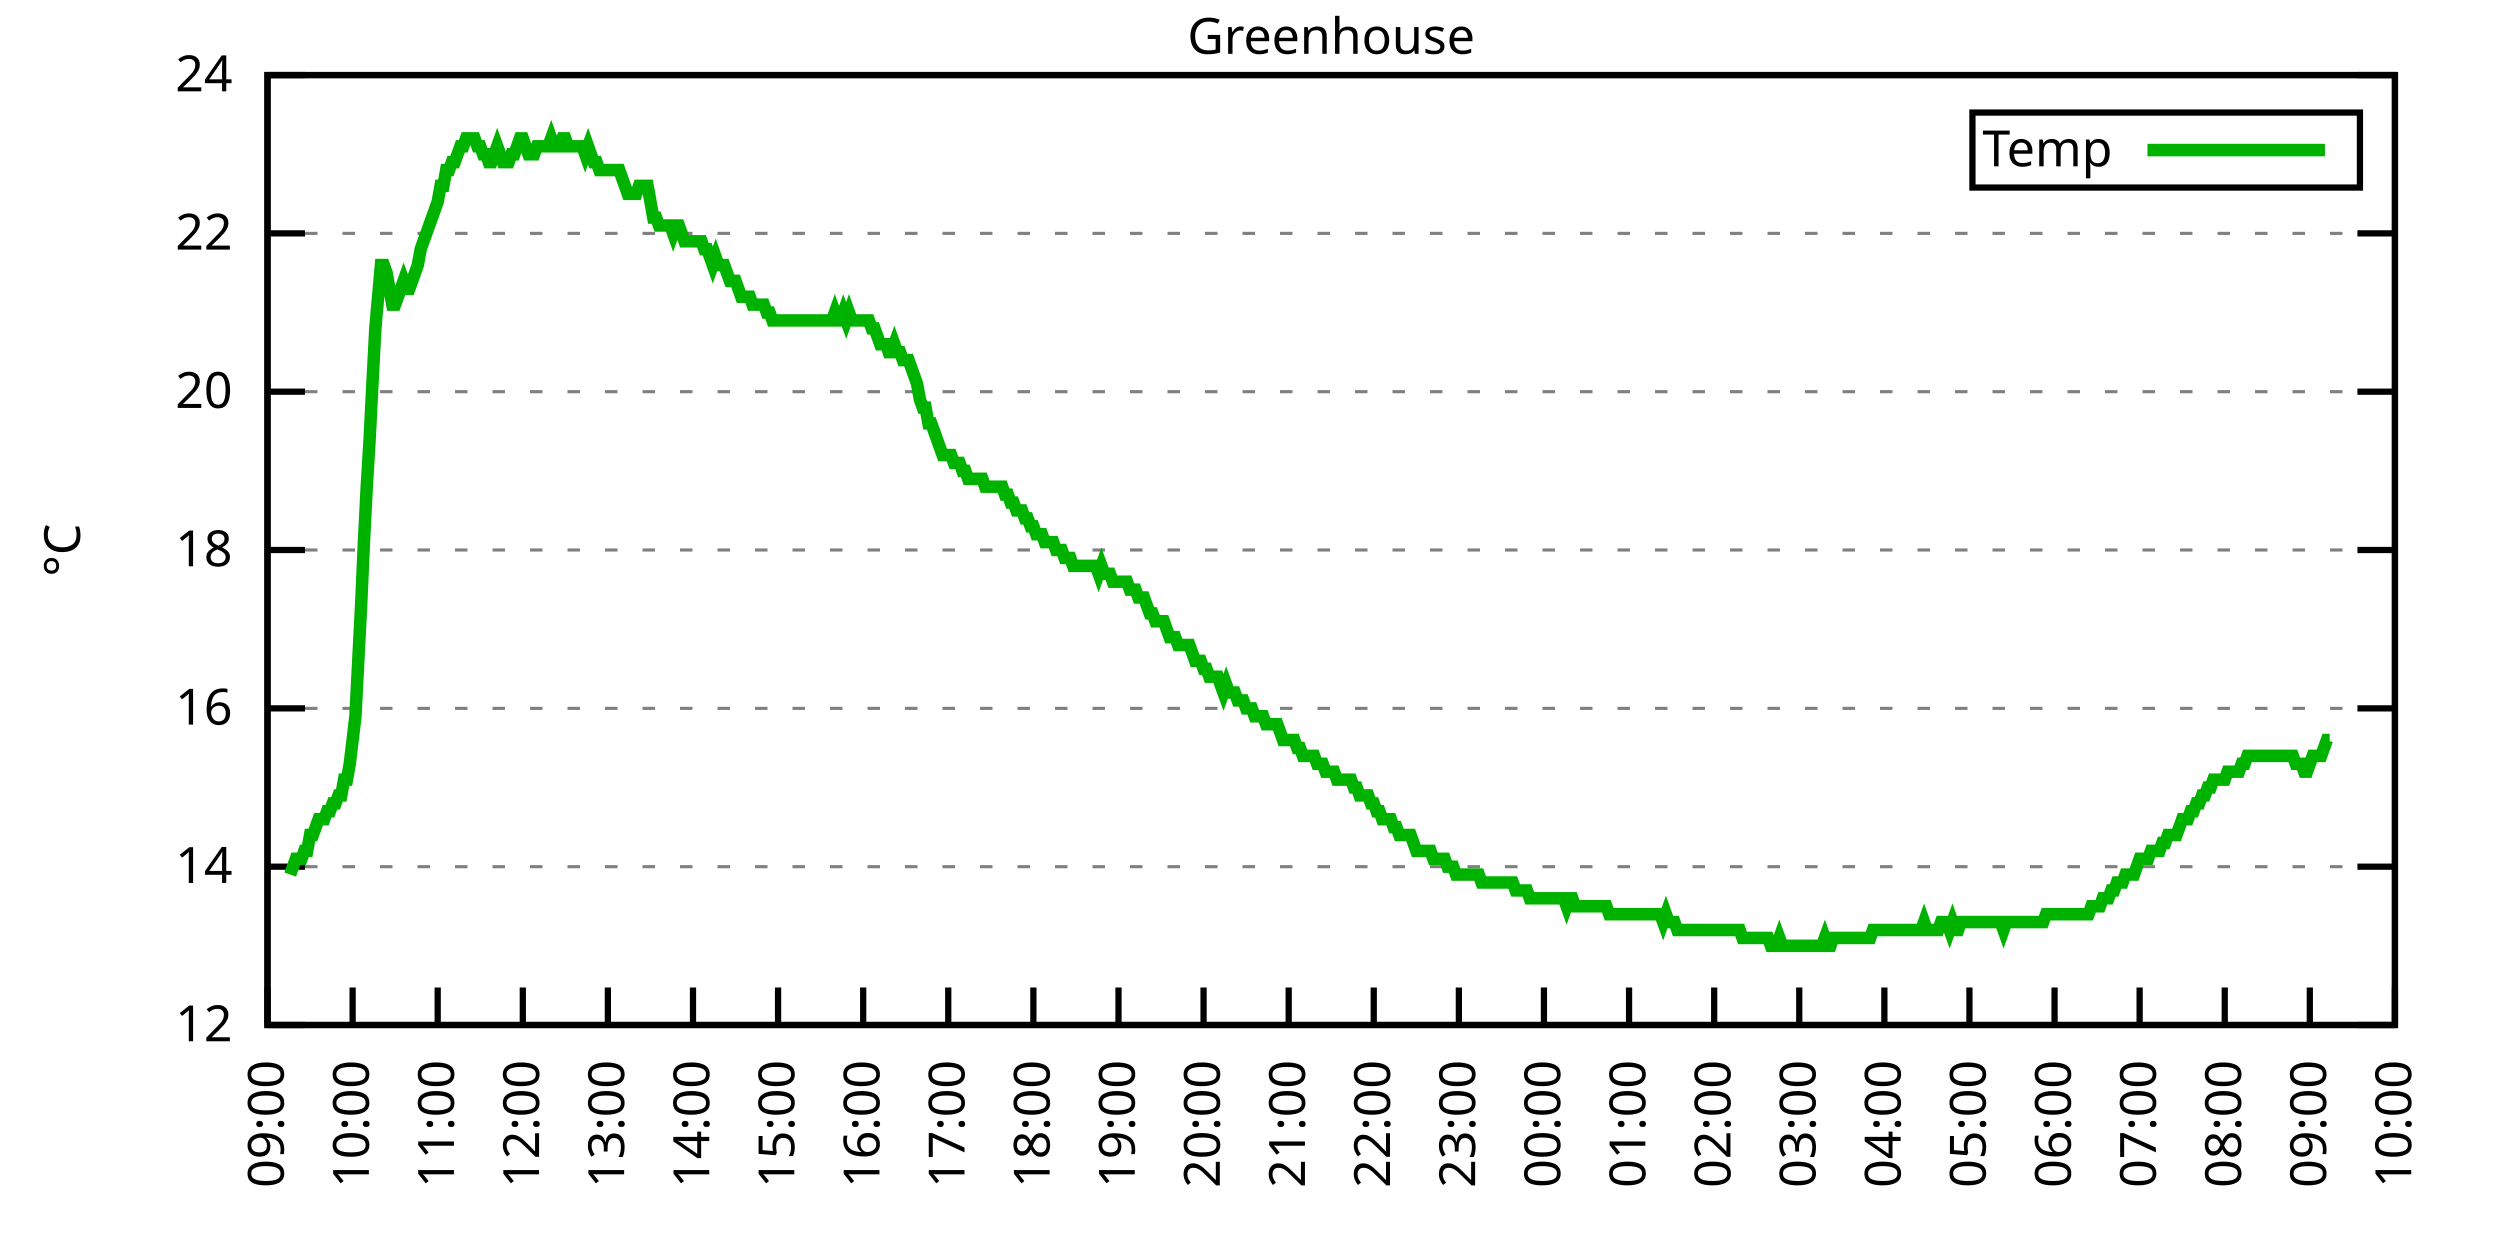
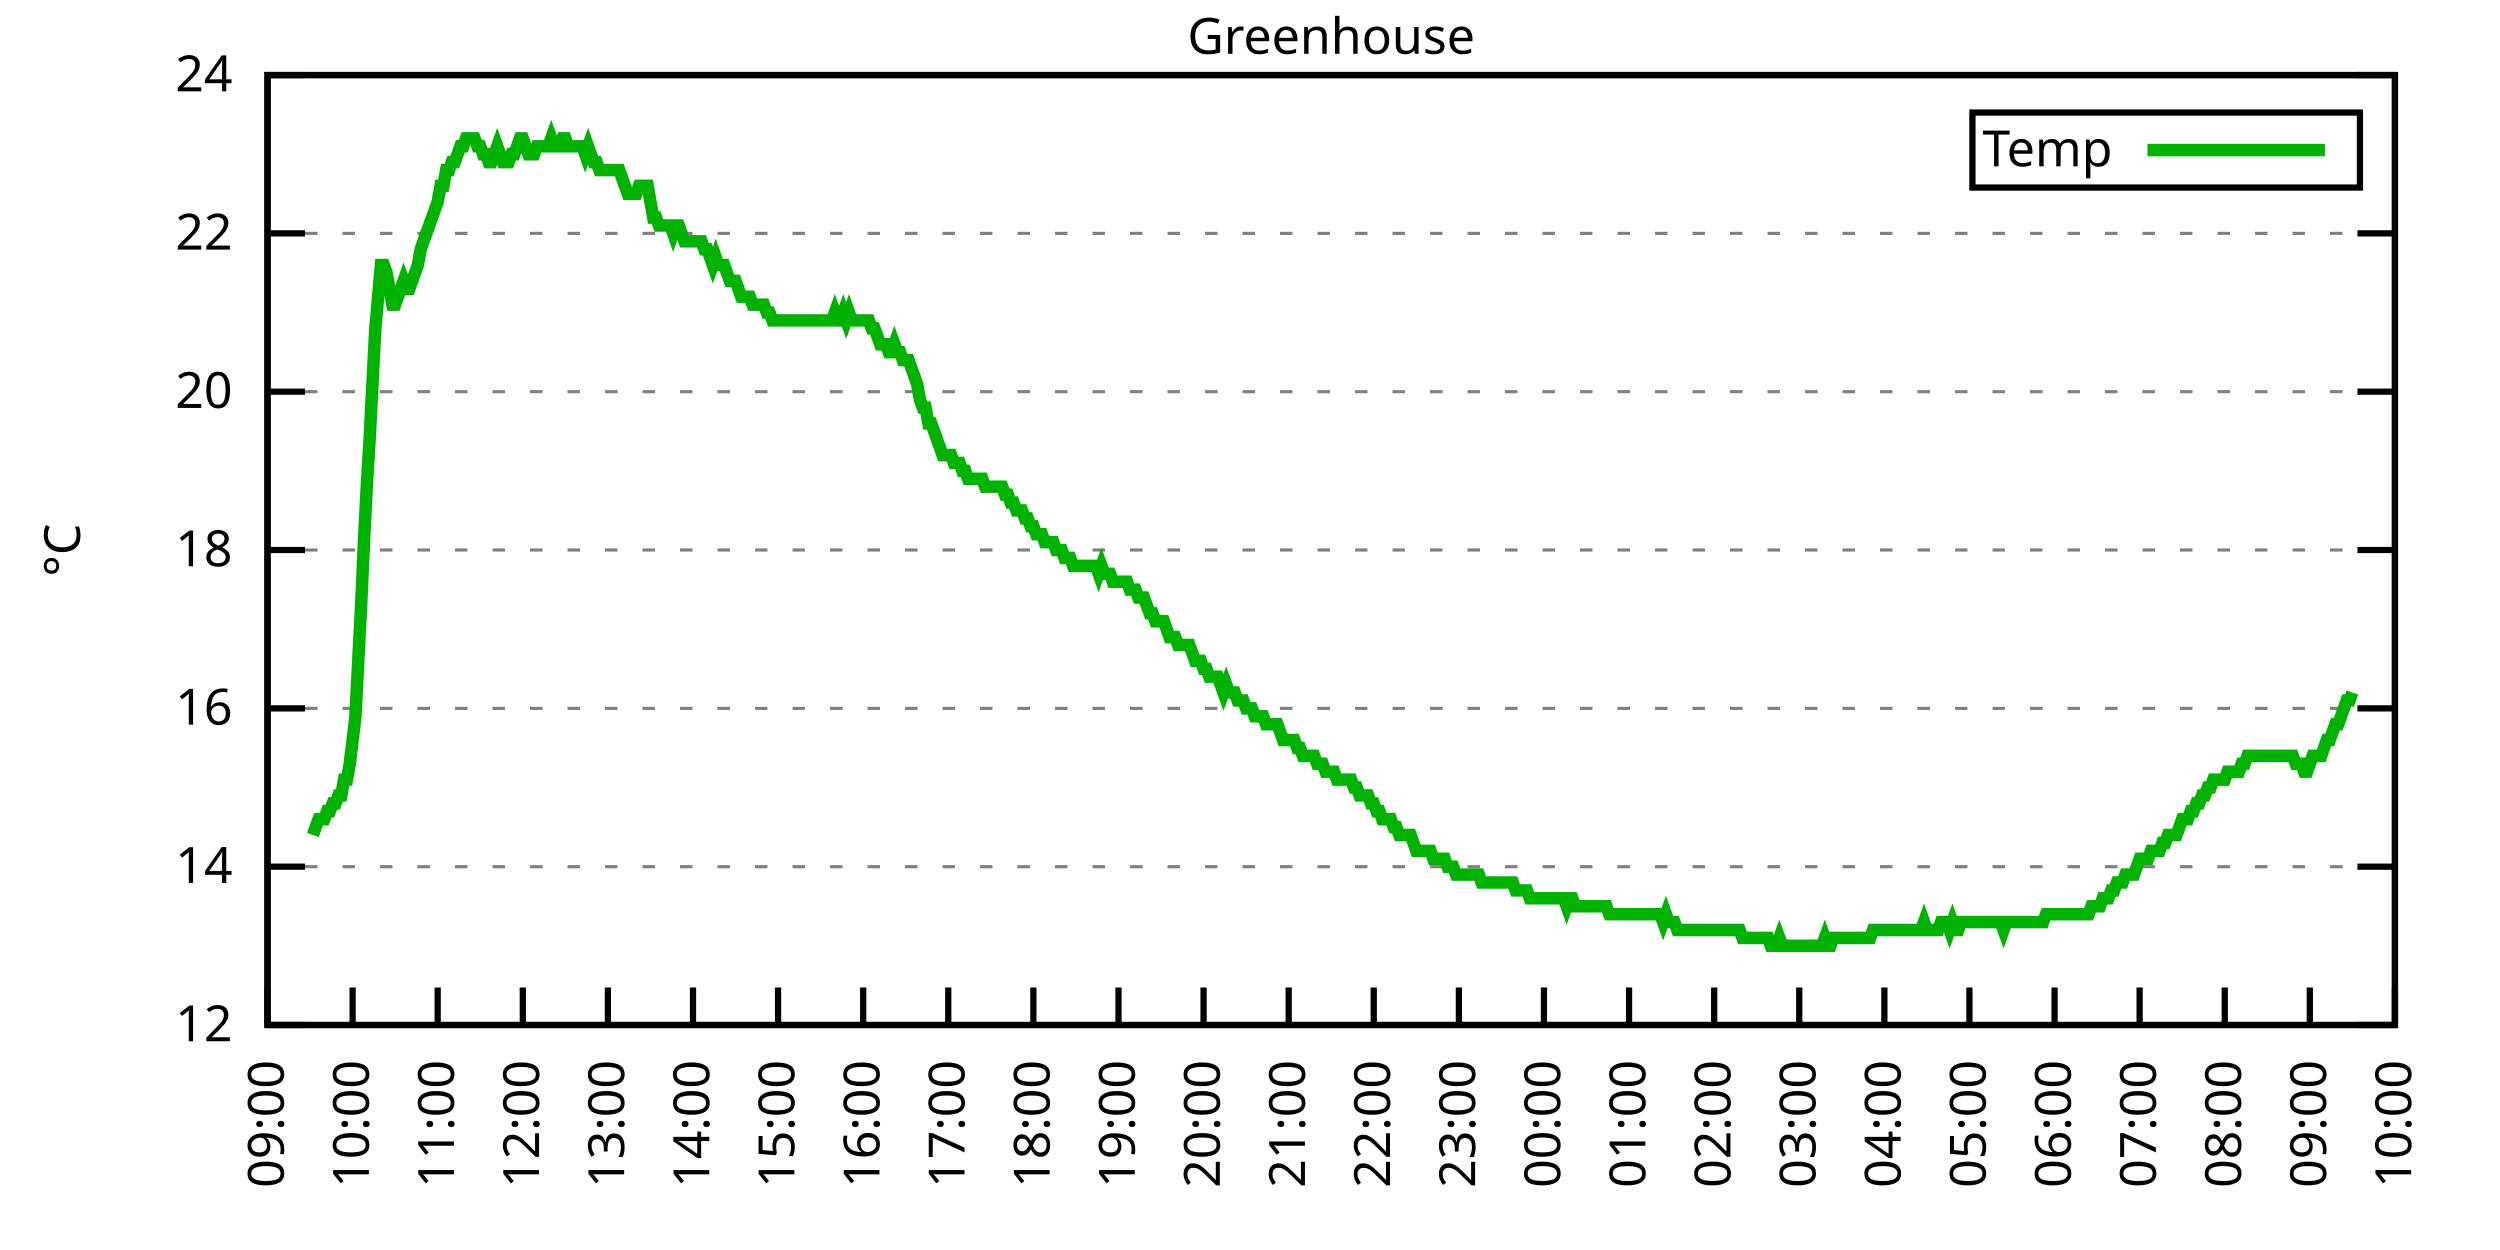
<svg xmlns="http://www.w3.org/2000/svg" xmlns:xlink="http://www.w3.org/1999/xlink" width="400" height="200" viewBox="0 0 400 200">
  <g id="gnuplot_canvas">
    <rect x="0" y="0" width="400" height="200" fill="none" />
    <defs>
      <circle id="gpDot" r="0.5" stroke-width="0.5" stroke="currentColor" />
      <path id="gpPt0" stroke-width="0.333" stroke="currentColor" d="M-1,0 h2 M0,-1 v2" />
      <path id="gpPt1" stroke-width="0.333" stroke="currentColor" d="M-1,-1 L1,1 M1,-1 L-1,1" />
      <path id="gpPt2" stroke-width="0.333" stroke="currentColor" d="M-1,0 L1,0 M0,-1 L0,1 M-1,-1 L1,1 M-1,1 L1,-1" />
      <rect id="gpPt3" stroke-width="0.333" stroke="currentColor" x="-1" y="-1" width="2" height="2" />
      <rect id="gpPt4" stroke-width="0.333" stroke="currentColor" fill="currentColor" x="-1" y="-1" width="2" height="2" />
      <circle id="gpPt5" stroke-width="0.333" stroke="currentColor" cx="0" cy="0" r="1" />
      <use xlink:href="#gpPt5" id="gpPt6" fill="currentColor" stroke="none" />
      <path id="gpPt7" stroke-width="0.333" stroke="currentColor" d="M0,-1.33 L-1.33,0.67 L1.33,0.67 z" />
      <use xlink:href="#gpPt7" id="gpPt8" fill="currentColor" stroke="none" />
      <use xlink:href="#gpPt7" id="gpPt9" stroke="currentColor" transform="rotate(180)" />
      <use xlink:href="#gpPt9" id="gpPt10" fill="currentColor" stroke="none" />
      <use xlink:href="#gpPt3" id="gpPt11" stroke="currentColor" transform="rotate(45)" />
      <use xlink:href="#gpPt11" id="gpPt12" fill="currentColor" stroke="none" />
      <path id="gpPt13" stroke-width="0.333" stroke="currentColor" d="M0,1.330 L1.265,0.411 L0.782,-1.067 L-0.782,-1.076 L-1.265,0.411 z" />
      <use xlink:href="#gpPt13" id="gpPt14" fill="currentColor" stroke="none" />
      <filter id="textbox" filterUnits="objectBoundingBox" x="0" y="0" height="1" width="1">
        <feFlood flood-color="white" flood-opacity="1" result="bgnd" />
        <feComposite in="SourceGraphic" in2="bgnd" operator="atop" />
      </filter>
      <filter id="greybox" filterUnits="objectBoundingBox" x="0" y="0" height="1" width="1">
        <feFlood flood-color="lightgrey" flood-opacity="1" result="grey" />
        <feComposite in="SourceGraphic" in2="grey" operator="atop" />
      </filter>
    </defs>
    <g fill="none" color="white" stroke="currentColor" stroke-width="1.00" stroke-linecap="butt" stroke-linejoin="miter">
</g>
    <g fill="none" color="black" stroke="currentColor" stroke-width="1.00" stroke-linecap="butt" stroke-linejoin="miter">
      <g stroke="none" shape-rendering="crispEdges">
        <polygon fill="rgb(255, 255, 255)" points="42.80,164.00 383.18,164.00 383.18,12.02 42.80,12.02 " />
      </g>
    </g>
    <g fill="none" color="black" stroke="currentColor" stroke-width="1.00" stroke-linecap="butt" stroke-linejoin="miter">
</g>
    <g fill="none" color="black" stroke="black" stroke-width="0.50" stroke-linecap="butt" stroke-linejoin="miter">
</g>
    <g fill="none" color="gray" stroke="currentColor" stroke-width="0.50" stroke-linecap="butt" stroke-linejoin="miter">
      <path stroke="gray" stroke-dasharray="2,4" class="gridline" d="M42.80,164.00 L383.19,164.00  " />
    </g>
    <g fill="none" color="gray" stroke="gray" stroke-width="1.00" stroke-linecap="butt" stroke-linejoin="miter">
</g>
    <g fill="none" color="black" stroke="currentColor" stroke-width="1.00" stroke-linecap="butt" stroke-linejoin="miter">
      <path stroke="black" d="M42.80,164.00 L48.80,164.00 M383.19,164.00 L377.19,164.00  " />
      <g transform="translate(37.20,166.60)" stroke="none" fill="black" font-family="Sans" font-size="8.00" text-anchor="end">
        <text>
          <tspan font-family="Sans"> 12</tspan>
        </text>
      </g>
    </g>
    <g fill="none" color="black" stroke="currentColor" stroke-width="1.00" stroke-linecap="butt" stroke-linejoin="miter">
</g>
    <g fill="none" color="black" stroke="black" stroke-width="0.50" stroke-linecap="butt" stroke-linejoin="miter">
</g>
    <g fill="none" color="gray" stroke="currentColor" stroke-width="0.50" stroke-linecap="butt" stroke-linejoin="miter">
      <path stroke="gray" stroke-dasharray="2,4" class="gridline" d="M42.80,138.67 L383.19,138.67  " />
    </g>
    <g fill="none" color="gray" stroke="gray" stroke-width="1.00" stroke-linecap="butt" stroke-linejoin="miter">
</g>
    <g fill="none" color="black" stroke="currentColor" stroke-width="1.00" stroke-linecap="butt" stroke-linejoin="miter">
      <path stroke="black" d="M42.80,138.67 L48.80,138.67 M383.19,138.67 L377.19,138.67  " />
      <g transform="translate(37.20,141.27)" stroke="none" fill="black" font-family="Sans" font-size="8.00" text-anchor="end">
        <text>
          <tspan font-family="Sans"> 14</tspan>
        </text>
      </g>
    </g>
    <g fill="none" color="black" stroke="currentColor" stroke-width="1.00" stroke-linecap="butt" stroke-linejoin="miter">
</g>
    <g fill="none" color="black" stroke="black" stroke-width="0.50" stroke-linecap="butt" stroke-linejoin="miter">
</g>
    <g fill="none" color="gray" stroke="currentColor" stroke-width="0.50" stroke-linecap="butt" stroke-linejoin="miter">
      <path stroke="gray" stroke-dasharray="2,4" class="gridline" d="M42.80,113.34 L383.19,113.34  " />
    </g>
    <g fill="none" color="gray" stroke="gray" stroke-width="1.00" stroke-linecap="butt" stroke-linejoin="miter">
</g>
    <g fill="none" color="black" stroke="currentColor" stroke-width="1.00" stroke-linecap="butt" stroke-linejoin="miter">
      <path stroke="black" d="M42.80,113.34 L48.80,113.34 M383.19,113.34 L377.19,113.34  " />
      <g transform="translate(37.20,115.94)" stroke="none" fill="black" font-family="Sans" font-size="8.00" text-anchor="end">
        <text>
          <tspan font-family="Sans"> 16</tspan>
        </text>
      </g>
    </g>
    <g fill="none" color="black" stroke="currentColor" stroke-width="1.00" stroke-linecap="butt" stroke-linejoin="miter">
</g>
    <g fill="none" color="black" stroke="black" stroke-width="0.50" stroke-linecap="butt" stroke-linejoin="miter">
</g>
    <g fill="none" color="gray" stroke="currentColor" stroke-width="0.50" stroke-linecap="butt" stroke-linejoin="miter">
      <path stroke="gray" stroke-dasharray="2,4" class="gridline" d="M42.80,88.00 L383.19,88.00  " />
    </g>
    <g fill="none" color="gray" stroke="gray" stroke-width="1.00" stroke-linecap="butt" stroke-linejoin="miter">
</g>
    <g fill="none" color="black" stroke="currentColor" stroke-width="1.00" stroke-linecap="butt" stroke-linejoin="miter">
      <path stroke="black" d="M42.80,88.00 L48.80,88.00 M383.19,88.00 L377.19,88.00  " />
      <g transform="translate(37.20,90.60)" stroke="none" fill="black" font-family="Sans" font-size="8.00" text-anchor="end">
        <text>
          <tspan font-family="Sans"> 18</tspan>
        </text>
      </g>
    </g>
    <g fill="none" color="black" stroke="currentColor" stroke-width="1.00" stroke-linecap="butt" stroke-linejoin="miter">
</g>
    <g fill="none" color="black" stroke="black" stroke-width="0.50" stroke-linecap="butt" stroke-linejoin="miter">
</g>
    <g fill="none" color="gray" stroke="currentColor" stroke-width="0.50" stroke-linecap="butt" stroke-linejoin="miter">
      <path stroke="gray" stroke-dasharray="2,4" class="gridline" d="M42.80,62.67 L383.19,62.67  " />
    </g>
    <g fill="none" color="gray" stroke="gray" stroke-width="1.00" stroke-linecap="butt" stroke-linejoin="miter">
</g>
    <g fill="none" color="black" stroke="currentColor" stroke-width="1.00" stroke-linecap="butt" stroke-linejoin="miter">
      <path stroke="black" d="M42.80,62.67 L48.80,62.67 M383.19,62.67 L377.19,62.67  " />
      <g transform="translate(37.20,65.27)" stroke="none" fill="black" font-family="Sans" font-size="8.00" text-anchor="end">
        <text>
          <tspan font-family="Sans"> 20</tspan>
        </text>
      </g>
    </g>
    <g fill="none" color="black" stroke="currentColor" stroke-width="1.00" stroke-linecap="butt" stroke-linejoin="miter">
</g>
    <g fill="none" color="black" stroke="black" stroke-width="0.50" stroke-linecap="butt" stroke-linejoin="miter">
</g>
    <g fill="none" color="gray" stroke="currentColor" stroke-width="0.50" stroke-linecap="butt" stroke-linejoin="miter">
      <path stroke="gray" stroke-dasharray="2,4" class="gridline" d="M42.80,37.34 L383.19,37.34  " />
    </g>
    <g fill="none" color="gray" stroke="gray" stroke-width="1.00" stroke-linecap="butt" stroke-linejoin="miter">
</g>
    <g fill="none" color="black" stroke="currentColor" stroke-width="1.00" stroke-linecap="butt" stroke-linejoin="miter">
      <path stroke="black" d="M42.80,37.34 L48.80,37.34 M383.19,37.34 L377.19,37.34  " />
      <g transform="translate(37.20,39.94)" stroke="none" fill="black" font-family="Sans" font-size="8.00" text-anchor="end">
        <text>
          <tspan font-family="Sans"> 22</tspan>
        </text>
      </g>
    </g>
    <g fill="none" color="black" stroke="currentColor" stroke-width="1.00" stroke-linecap="butt" stroke-linejoin="miter">
</g>
    <g fill="none" color="black" stroke="black" stroke-width="0.50" stroke-linecap="butt" stroke-linejoin="miter">
</g>
    <g fill="none" color="gray" stroke="currentColor" stroke-width="0.50" stroke-linecap="butt" stroke-linejoin="miter">
      <path stroke="gray" stroke-dasharray="2,4" class="gridline" d="M42.80,12.01 L383.19,12.01  " />
    </g>
    <g fill="none" color="gray" stroke="gray" stroke-width="1.00" stroke-linecap="butt" stroke-linejoin="miter">
</g>
    <g fill="none" color="black" stroke="currentColor" stroke-width="1.00" stroke-linecap="butt" stroke-linejoin="miter">
      <path stroke="black" d="M42.80,12.01 L48.80,12.01 M383.19,12.01 L377.19,12.01  " />
      <g transform="translate(37.20,14.61)" stroke="none" fill="black" font-family="Sans" font-size="8.00" text-anchor="end">
        <text>
          <tspan font-family="Sans"> 24</tspan>
        </text>
      </g>
    </g>
    <g fill="none" color="black" stroke="currentColor" stroke-width="1.00" stroke-linecap="butt" stroke-linejoin="miter">
      <path stroke="black" d="M42.80,164.00 L42.80,158.00  " />
      <g transform="translate(45.40,169.60) rotate(270.00)" stroke="none" fill="black" font-family="Sans" font-size="8.00" text-anchor="end">
        <text>
          <tspan font-family="Sans">09:00</tspan>
        </text>
      </g>
    </g>
    <g fill="none" color="black" stroke="currentColor" stroke-width="1.00" stroke-linecap="butt" stroke-linejoin="miter">
      <path stroke="black" d="M56.42,164.00 L56.42,158.00  " />
      <g transform="translate(59.02,169.60) rotate(270.00)" stroke="none" fill="black" font-family="Sans" font-size="8.00" text-anchor="end">
        <text>
          <tspan font-family="Sans">10:00</tspan>
        </text>
      </g>
    </g>
    <g fill="none" color="black" stroke="currentColor" stroke-width="1.00" stroke-linecap="butt" stroke-linejoin="miter">
      <path stroke="black" d="M70.03,164.00 L70.03,158.00  " />
      <g transform="translate(72.63,169.60) rotate(270.00)" stroke="none" fill="black" font-family="Sans" font-size="8.00" text-anchor="end">
        <text>
          <tspan font-family="Sans">11:00</tspan>
        </text>
      </g>
    </g>
    <g fill="none" color="black" stroke="currentColor" stroke-width="1.00" stroke-linecap="butt" stroke-linejoin="miter">
      <path stroke="black" d="M83.65,164.00 L83.65,158.00  " />
      <g transform="translate(86.25,169.60) rotate(270.00)" stroke="none" fill="black" font-family="Sans" font-size="8.00" text-anchor="end">
        <text>
          <tspan font-family="Sans">12:00</tspan>
        </text>
      </g>
    </g>
    <g fill="none" color="black" stroke="currentColor" stroke-width="1.00" stroke-linecap="butt" stroke-linejoin="miter">
      <path stroke="black" d="M97.26,164.00 L97.26,158.00  " />
      <g transform="translate(99.86,169.60) rotate(270.00)" stroke="none" fill="black" font-family="Sans" font-size="8.00" text-anchor="end">
        <text>
          <tspan font-family="Sans">13:00</tspan>
        </text>
      </g>
    </g>
    <g fill="none" color="black" stroke="currentColor" stroke-width="1.00" stroke-linecap="butt" stroke-linejoin="miter">
      <path stroke="black" d="M110.88,164.00 L110.88,158.00  " />
      <g transform="translate(113.48,169.60) rotate(270.00)" stroke="none" fill="black" font-family="Sans" font-size="8.00" text-anchor="end">
        <text>
          <tspan font-family="Sans">14:00</tspan>
        </text>
      </g>
    </g>
    <g fill="none" color="black" stroke="currentColor" stroke-width="1.00" stroke-linecap="butt" stroke-linejoin="miter">
      <path stroke="black" d="M124.49,164.00 L124.49,158.00  " />
      <g transform="translate(127.09,169.60) rotate(270.00)" stroke="none" fill="black" font-family="Sans" font-size="8.00" text-anchor="end">
        <text>
          <tspan font-family="Sans">15:00</tspan>
        </text>
      </g>
    </g>
    <g fill="none" color="black" stroke="currentColor" stroke-width="1.00" stroke-linecap="butt" stroke-linejoin="miter">
      <path stroke="black" d="M138.11,164.00 L138.11,158.00  " />
      <g transform="translate(140.71,169.60) rotate(270.00)" stroke="none" fill="black" font-family="Sans" font-size="8.00" text-anchor="end">
        <text>
          <tspan font-family="Sans">16:00</tspan>
        </text>
      </g>
    </g>
    <g fill="none" color="black" stroke="currentColor" stroke-width="1.00" stroke-linecap="butt" stroke-linejoin="miter">
      <path stroke="black" d="M151.72,164.00 L151.72,158.00  " />
      <g transform="translate(154.32,169.60) rotate(270.00)" stroke="none" fill="black" font-family="Sans" font-size="8.00" text-anchor="end">
        <text>
          <tspan font-family="Sans">17:00</tspan>
        </text>
      </g>
    </g>
    <g fill="none" color="black" stroke="currentColor" stroke-width="1.00" stroke-linecap="butt" stroke-linejoin="miter">
      <path stroke="black" d="M165.34,164.00 L165.34,158.00  " />
      <g transform="translate(167.94,169.60) rotate(270.00)" stroke="none" fill="black" font-family="Sans" font-size="8.00" text-anchor="end">
        <text>
          <tspan font-family="Sans">18:00</tspan>
        </text>
      </g>
    </g>
    <g fill="none" color="black" stroke="currentColor" stroke-width="1.00" stroke-linecap="butt" stroke-linejoin="miter">
      <path stroke="black" d="M178.96,164.00 L178.96,158.00  " />
      <g transform="translate(181.56,169.60) rotate(270.00)" stroke="none" fill="black" font-family="Sans" font-size="8.00" text-anchor="end">
        <text>
          <tspan font-family="Sans">19:00</tspan>
        </text>
      </g>
    </g>
    <g fill="none" color="black" stroke="currentColor" stroke-width="1.00" stroke-linecap="butt" stroke-linejoin="miter">
      <path stroke="black" d="M192.57,164.00 L192.57,158.00  " />
      <g transform="translate(195.17,169.60) rotate(270.00)" stroke="none" fill="black" font-family="Sans" font-size="8.00" text-anchor="end">
        <text>
          <tspan font-family="Sans">20:00</tspan>
        </text>
      </g>
    </g>
    <g fill="none" color="black" stroke="currentColor" stroke-width="1.00" stroke-linecap="butt" stroke-linejoin="miter">
      <path stroke="black" d="M206.19,164.00 L206.19,158.00  " />
      <g transform="translate(208.79,169.60) rotate(270.00)" stroke="none" fill="black" font-family="Sans" font-size="8.00" text-anchor="end">
        <text>
          <tspan font-family="Sans">21:00</tspan>
        </text>
      </g>
    </g>
    <g fill="none" color="black" stroke="currentColor" stroke-width="1.00" stroke-linecap="butt" stroke-linejoin="miter">
      <path stroke="black" d="M219.80,164.00 L219.80,158.00  " />
      <g transform="translate(222.40,169.60) rotate(270.00)" stroke="none" fill="black" font-family="Sans" font-size="8.00" text-anchor="end">
        <text>
          <tspan font-family="Sans">22:00</tspan>
        </text>
      </g>
    </g>
    <g fill="none" color="black" stroke="currentColor" stroke-width="1.00" stroke-linecap="butt" stroke-linejoin="miter">
      <path stroke="black" d="M233.42,164.00 L233.42,158.00  " />
      <g transform="translate(236.02,169.60) rotate(270.00)" stroke="none" fill="black" font-family="Sans" font-size="8.00" text-anchor="end">
        <text>
          <tspan font-family="Sans">23:00</tspan>
        </text>
      </g>
    </g>
    <g fill="none" color="black" stroke="currentColor" stroke-width="1.00" stroke-linecap="butt" stroke-linejoin="miter">
      <path stroke="black" d="M247.03,164.00 L247.03,158.00  " />
      <g transform="translate(249.63,169.60) rotate(270.00)" stroke="none" fill="black" font-family="Sans" font-size="8.00" text-anchor="end">
        <text>
          <tspan font-family="Sans">00:00</tspan>
        </text>
      </g>
    </g>
    <g fill="none" color="black" stroke="currentColor" stroke-width="1.00" stroke-linecap="butt" stroke-linejoin="miter">
      <path stroke="black" d="M260.65,164.00 L260.65,158.00  " />
      <g transform="translate(263.25,169.60) rotate(270.00)" stroke="none" fill="black" font-family="Sans" font-size="8.00" text-anchor="end">
        <text>
          <tspan font-family="Sans">01:00</tspan>
        </text>
      </g>
    </g>
    <g fill="none" color="black" stroke="currentColor" stroke-width="1.00" stroke-linecap="butt" stroke-linejoin="miter">
      <path stroke="black" d="M274.27,164.00 L274.27,158.00  " />
      <g transform="translate(276.87,169.60) rotate(270.00)" stroke="none" fill="black" font-family="Sans" font-size="8.00" text-anchor="end">
        <text>
          <tspan font-family="Sans">02:00</tspan>
        </text>
      </g>
    </g>
    <g fill="none" color="black" stroke="currentColor" stroke-width="1.00" stroke-linecap="butt" stroke-linejoin="miter">
      <path stroke="black" d="M287.88,164.00 L287.88,158.00  " />
      <g transform="translate(290.48,169.60) rotate(270.00)" stroke="none" fill="black" font-family="Sans" font-size="8.00" text-anchor="end">
        <text>
          <tspan font-family="Sans">03:00</tspan>
        </text>
      </g>
    </g>
    <g fill="none" color="black" stroke="currentColor" stroke-width="1.00" stroke-linecap="butt" stroke-linejoin="miter">
      <path stroke="black" d="M301.50,164.00 L301.50,158.00  " />
      <g transform="translate(304.10,169.60) rotate(270.00)" stroke="none" fill="black" font-family="Sans" font-size="8.00" text-anchor="end">
        <text>
          <tspan font-family="Sans">04:00</tspan>
        </text>
      </g>
    </g>
    <g fill="none" color="black" stroke="currentColor" stroke-width="1.00" stroke-linecap="butt" stroke-linejoin="miter">
      <path stroke="black" d="M315.11,164.00 L315.11,158.00  " />
      <g transform="translate(317.71,169.60) rotate(270.00)" stroke="none" fill="black" font-family="Sans" font-size="8.00" text-anchor="end">
        <text>
          <tspan font-family="Sans">05:00</tspan>
        </text>
      </g>
    </g>
    <g fill="none" color="black" stroke="currentColor" stroke-width="1.00" stroke-linecap="butt" stroke-linejoin="miter">
      <path stroke="black" d="M328.73,164.00 L328.73,158.00  " />
      <g transform="translate(331.33,169.60) rotate(270.00)" stroke="none" fill="black" font-family="Sans" font-size="8.00" text-anchor="end">
        <text>
          <tspan font-family="Sans">06:00</tspan>
        </text>
      </g>
    </g>
    <g fill="none" color="black" stroke="currentColor" stroke-width="1.00" stroke-linecap="butt" stroke-linejoin="miter">
      <path stroke="black" d="M342.34,164.00 L342.34,158.00  " />
      <g transform="translate(344.94,169.60) rotate(270.00)" stroke="none" fill="black" font-family="Sans" font-size="8.00" text-anchor="end">
        <text>
          <tspan font-family="Sans">07:00</tspan>
        </text>
      </g>
    </g>
    <g fill="none" color="black" stroke="currentColor" stroke-width="1.00" stroke-linecap="butt" stroke-linejoin="miter">
      <path stroke="black" d="M355.96,164.00 L355.96,158.00  " />
      <g transform="translate(358.56,169.60) rotate(270.00)" stroke="none" fill="black" font-family="Sans" font-size="8.00" text-anchor="end">
        <text>
          <tspan font-family="Sans">08:00</tspan>
        </text>
      </g>
    </g>
    <g fill="none" color="black" stroke="currentColor" stroke-width="1.00" stroke-linecap="butt" stroke-linejoin="miter">
      <path stroke="black" d="M369.57,164.00 L369.57,158.00  " />
      <g transform="translate(372.17,169.60) rotate(270.00)" stroke="none" fill="black" font-family="Sans" font-size="8.00" text-anchor="end">
        <text>
          <tspan font-family="Sans">09:00</tspan>
        </text>
      </g>
    </g>
    <g fill="none" color="black" stroke="currentColor" stroke-width="1.00" stroke-linecap="butt" stroke-linejoin="miter">
      <path stroke="black" d="M383.19,164.00 L383.19,158.00  " />
      <g transform="translate(385.79,169.60) rotate(270.00)" stroke="none" fill="black" font-family="Sans" font-size="8.00" text-anchor="end">
        <text>
          <tspan font-family="Sans">10:00</tspan>
        </text>
      </g>
    </g>
    <g fill="none" color="black" stroke="currentColor" stroke-width="1.00" stroke-linecap="butt" stroke-linejoin="miter">
</g>
    <g fill="none" color="black" stroke="currentColor" stroke-width="1.00" stroke-linecap="butt" stroke-linejoin="miter">
      <path stroke="black" d="M42.80,12.01 L42.80,164.00 L383.19,164.00 L383.19,12.01 L42.80,12.01 Z  " />
    </g>
    <g fill="none" color="black" stroke="currentColor" stroke-width="1.00" stroke-linecap="butt" stroke-linejoin="miter">
</g>
    <g fill="none" color="black" stroke="currentColor" stroke-width="1.00" stroke-linecap="butt" stroke-linejoin="miter">
      <path stroke="black" d="M315.59,30.01 L315.59,18.01 L377.59,18.01 L377.59,30.01 L315.59,30.01 Z  " />
    </g>
    <g id="Greenhouse_plot_1">
      <g fill="none" color="white" stroke="black" stroke-width="2.00" stroke-linecap="butt" stroke-linejoin="miter">
</g>
      <g fill="none" color="black" stroke="currentColor" stroke-width="2.00" stroke-linecap="butt" stroke-linejoin="miter">
        <g transform="translate(337.99,26.61)" stroke="none" fill="black" font-family="Sans" font-size="8.00" text-anchor="end">
          <text>
            <tspan font-family="Sans">Temp</tspan>
          </text>
        </g>
      </g>
      <g fill="none" color="black" stroke="currentColor" stroke-width="2.00" stroke-linecap="butt" stroke-linejoin="miter">
-         <path stroke="rgb(  0, 178,   0)" d="M343.59,24.01 L371.99,24.01 M46.43,139.93 L46.88,138.67 L47.34,137.40 L47.79,137.40 L48.25,137.40 L48.70,136.14   L49.15,136.14 L49.61,133.60 L50.06,133.60 L50.52,132.34 L50.97,131.07 L51.42,131.07 L51.88,131.07 L52.33,129.80   L52.78,129.80 L53.24,128.54 L53.69,128.54 L54.15,127.27 L54.60,127.27 L55.05,124.74 L55.51,124.74 L55.96,122.20   L56.42,118.40 L56.87,114.60 L57.32,105.74 L57.78,96.87 L58.23,86.74 L58.68,77.87 L59.14,70.27 L59.59,61.41   L60.05,52.54 L60.50,47.47 L60.95,42.41 L61.41,42.41 L61.86,43.67 L62.32,46.21 L62.77,48.74 L63.22,48.74   L63.68,47.47 L64.13,46.21 L64.58,44.94 L65.04,46.21 L65.49,46.21 L65.95,44.94 L66.40,43.67 L66.85,42.41   L67.31,39.87 L67.76,38.61 L68.22,37.34 L68.67,36.08 L69.12,34.81 L69.58,33.54 L70.03,32.28 L70.49,29.74   L70.94,29.74 L71.39,27.21 L71.85,27.21 L72.30,25.94 L72.75,25.94 L73.21,24.68 L73.66,23.41 L74.12,23.41   L74.57,22.14 L75.02,22.14 L75.48,22.14 L75.93,22.14 L76.39,23.41 L76.84,23.41 L77.29,24.68 L77.75,24.68   L78.20,25.94 L78.65,25.94 L79.11,24.68 L79.56,23.41 L80.02,24.68 L80.47,25.94 L80.92,25.94 L81.38,25.94   L81.83,24.68 L82.29,24.68 L82.74,23.41 L83.19,22.14 L83.65,22.14 L84.10,23.41 L84.55,24.68 L85.01,24.68   L85.46,24.68 L85.92,23.41 L86.37,23.41 L86.82,23.41 L87.28,23.41 L87.73,23.41 L88.19,22.14 L88.64,23.41   L89.09,23.41 L89.55,23.41 L90.00,22.14 L90.45,22.14 L90.91,23.41 L91.36,23.41 L91.82,23.41 L92.27,23.41   L92.72,23.41 L93.18,23.41 L93.63,24.68 L94.09,23.41 L94.54,24.68 L94.99,25.94 L95.45,25.94 L95.90,27.21   L96.35,27.21 L96.81,27.21 L97.26,27.21 L97.72,27.21 L98.17,27.21 L98.62,27.21 L99.08,27.21 L99.53,28.48   L99.99,29.74 L100.44,31.01 L100.89,31.01 L101.35,31.01 L101.80,31.01 L102.25,29.74 L102.71,29.74 L103.16,29.74   L103.62,29.74 L104.07,32.28 L104.52,34.81 L104.98,34.81 L105.43,36.08 L105.89,36.08 L106.34,36.08 L106.79,36.08   L107.25,36.08 L107.70,37.34 L108.15,36.08 L108.61,36.08 L109.06,37.34 L109.52,38.61 L109.97,38.61 L110.42,38.61   L110.88,38.61 L111.33,38.61 L111.79,38.61 L112.24,38.61 L112.69,39.87 L113.15,39.87 L113.60,41.14 L114.05,42.41   L114.51,41.14 L114.96,42.41 L115.42,42.41 L115.87,42.41 L116.32,43.67 L116.78,44.94 L117.23,44.94 L117.69,44.94   L118.14,46.21 L118.59,47.47 L119.05,47.47 L119.50,47.47 L119.96,47.47 L120.41,48.74 L120.86,48.74 L121.32,48.74   L121.77,48.74 L122.22,48.74 L122.68,50.01 L123.13,50.01 L123.59,51.27 L124.04,51.27 L124.49,51.27 L124.95,51.27   L125.40,51.27 L125.86,51.27 L126.31,51.27 L126.76,51.27 L127.22,51.27 L127.67,51.27 L128.12,51.27 L128.58,51.27   L129.03,51.27 L129.49,51.27 L129.94,51.27 L130.39,51.27 L130.85,51.27 L131.30,51.27 L131.76,51.27 L132.21,51.27   L132.66,51.27 L133.12,51.27 L133.57,50.01 L134.02,51.27 L134.48,51.27 L134.93,50.01 L135.39,51.27 L135.84,50.01   L136.29,51.27 L136.75,51.27 L137.20,51.27 L137.66,51.27 L138.11,51.27 L138.56,51.27 L139.02,51.27 L139.47,52.54   L139.92,52.54 L140.38,53.81 L140.83,55.07 L141.29,55.07 L141.74,55.07 L142.19,56.34 L142.65,56.34 L143.10,55.07   L143.56,56.34 L144.01,56.34 L144.46,57.61 L144.92,57.61 L145.37,57.61 L145.82,58.87 L146.28,60.14 L146.73,61.41   L147.19,63.94 L147.64,65.21 L148.09,65.21 L148.55,67.74 L149.00,67.74 L149.46,69.01 L149.91,70.27 L150.36,71.54   L150.82,72.81 L151.27,72.81 L151.72,72.81 L152.18,72.81 L152.63,74.07 L153.09,74.07 L153.54,74.07 L153.99,75.34   L154.45,75.34 L154.90,76.61 L155.36,76.61 L155.81,76.61 L156.26,76.61 L156.72,76.61 L157.17,76.61 L157.62,77.87   L158.08,77.87 L158.53,77.87 L158.99,77.87 L159.44,77.87 L159.89,77.87 L160.35,77.87 L160.80,79.14 L161.26,79.14   L161.71,80.41 L162.16,80.41 L162.62,81.67 L163.07,81.67 L163.52,81.67 L163.98,82.94 L164.43,82.94 L164.89,84.21   L165.34,84.21 L165.79,85.47 L166.25,85.47 L166.70,85.47 L167.16,86.74 L167.61,86.74 L168.06,86.74 L168.52,86.74   L168.97,88.00 L169.43,88.00 L169.88,88.00 L170.33,89.27 L170.79,89.27 L171.24,89.27 L171.69,90.54 L172.15,90.54   L172.60,90.54 L173.06,90.54 L173.51,90.54 L173.96,90.54 L174.42,90.54 L174.87,90.54 L175.33,90.54 L175.78,91.80   L176.23,90.54 L176.69,91.80 L177.14,91.80 L177.59,91.80 L178.05,93.07 L178.50,93.07 L178.96,93.07 L179.41,93.07   L179.86,93.07 L180.32,93.07 L180.77,94.34 L181.23,94.34 L181.68,94.34 L182.13,95.60 L182.59,95.60 L183.04,95.60   L183.49,96.87 L183.95,98.14 L184.40,98.14 L184.86,99.40 L185.31,99.40 L185.76,99.40 L186.22,99.40 L186.67,100.67   L187.13,101.94 L187.58,101.94 L188.03,101.94 L188.49,103.20 L188.94,103.20 L189.39,103.20 L189.85,103.20 L190.30,103.20   L190.76,104.47 L191.21,105.74 L191.66,105.74 L192.12,105.74 L192.57,107.00 L193.03,107.00 L193.48,108.27 L193.93,108.27   L194.39,108.27 L194.84,108.27 L195.29,109.54 L195.75,110.80 L196.20,109.54 L196.66,110.80 L197.11,110.80 L197.56,110.80   L198.02,112.07 L198.47,112.07 L198.93,112.07 L199.38,113.34 L199.83,113.34 L200.29,113.34 L200.74,114.60 L201.19,114.60   L201.65,114.60 L202.10,114.60 L202.56,115.87 L203.01,115.87 L203.46,115.87 L203.92,115.87 L204.37,115.87 L204.83,117.14   L205.28,118.40 L205.73,118.40 L206.19,118.40 L206.64,118.40 L207.09,118.40 L207.55,119.67 L208.00,119.67 L208.46,120.94   L208.91,120.94 L209.36,120.94 L209.82,120.94 L210.27,120.94 L210.73,122.20 L211.18,122.20 L211.63,122.20 L212.09,123.47   L212.54,123.47 L213.00,123.47 L213.45,123.47 L213.90,124.74 L214.36,124.74 L214.81,124.74 L215.26,124.74 L215.72,124.74   L216.17,124.74 L216.63,126.00 L217.08,126.00 L217.53,127.27 L217.99,127.27 L218.44,127.27 L218.90,127.27 L219.35,128.54   L219.80,128.54 L220.26,129.80 L220.71,129.80 L221.16,131.07 L221.62,131.07 L222.07,131.07 L222.53,131.07 L222.98,132.34   L223.43,132.34 L223.89,133.60 L224.34,133.60 L224.80,133.60 L225.25,133.60 L225.70,133.60 L226.16,134.87 L226.61,136.14   L227.06,136.14 L227.52,136.14 L227.97,136.14 L228.43,136.14 L228.88,136.14 L229.33,137.40 L229.79,137.40 L230.24,137.40   L230.70,137.40 L231.15,137.40 L231.60,138.67 L232.06,138.67 L232.51,138.67 L232.96,139.93 L233.42,139.93 L233.87,139.93   L234.33,139.93 L234.78,139.93 L235.23,139.93 L235.69,139.93 L236.14,139.93 L236.60,139.93 L237.05,141.20 L237.50,141.20   L237.96,141.20 L238.41,141.20 L238.86,141.20 L239.32,141.20 L239.77,141.20 L240.23,141.20 L240.68,141.20 L241.13,141.20   L241.59,141.20 L242.04,141.20 L242.50,142.47 L242.95,142.47 L243.40,142.47 L243.86,142.47 L244.31,142.47 L244.76,143.73   L245.22,143.73 L245.67,143.73 L246.13,143.73 L246.58,143.73 L247.03,143.73 L247.49,143.73 L247.94,143.73 L248.40,143.73   L248.85,143.73 L249.30,143.73 L249.76,143.73 L250.21,143.73 L250.66,145.00 L251.12,143.73 L251.57,143.73 L252.03,145.00   L252.48,145.00 L252.93,145.00 L253.39,145.00 L253.84,145.00 L254.30,145.00 L254.75,145.00 L255.20,145.00 L255.66,145.00   L256.11,145.00 L256.56,145.00 L257.02,145.00 L257.47,146.27 L257.93,146.27 L258.38,146.27 L258.83,146.27 L259.29,146.27   L259.74,146.27 L260.20,146.27 L260.65,146.27 L261.10,146.27 L261.56,146.27 L262.01,146.27 L262.47,146.27 L262.92,146.27   L263.37,146.27 L263.83,146.27 L264.28,146.27 L264.73,146.27 L265.19,146.27 L265.64,146.27 L266.10,147.53 L266.55,146.27   L267.00,147.53 L267.46,147.53 L267.91,147.53 L268.37,148.80 L268.82,148.80 L269.27,148.80 L269.73,148.80 L270.18,148.80   L270.63,148.80 L271.09,148.80 L271.54,148.80 L272.00,148.80 L272.45,148.80 L272.90,148.80 L273.36,148.80 L273.81,148.80   L274.27,148.80 L274.72,148.80 L275.17,148.80 L275.63,148.80 L276.08,148.80 L276.53,148.80 L276.99,148.80 L277.44,148.80   L277.90,148.80 L278.35,148.80 L278.80,150.07 L279.26,150.07 L279.71,150.07 L280.17,150.07 L280.62,150.07 L281.07,150.07   L281.53,150.07 L281.98,150.07 L282.43,150.07 L282.89,150.07 L283.34,151.33 L283.80,151.33 L284.25,151.33 L284.70,150.07   L285.16,151.33 L285.61,151.33 L286.07,151.33 L286.52,151.33 L286.97,151.33 L287.43,151.33 L287.88,151.33 L288.33,151.33   L288.79,151.33 L289.24,151.33 L289.70,151.33 L290.15,151.33 L290.60,151.33 L291.06,151.33 L291.51,151.33 L291.97,150.07   L292.42,151.33 L292.87,151.33 L293.33,150.07 L293.78,150.07 L294.23,150.07 L294.69,150.07 L295.14,150.07 L295.60,150.07   L296.05,150.07 L296.50,150.07 L296.96,150.07 L297.41,150.07 L297.87,150.07 L298.32,150.07 L298.77,150.07 L299.23,150.07   L299.68,148.80 L300.13,148.80 L300.59,148.80 L301.04,148.80 L301.50,148.80 L301.95,148.80 L302.40,148.80 L302.86,148.80   L303.31,148.80 L303.77,148.80 L304.22,148.80 L304.67,148.80 L305.13,148.80 L305.58,148.80 L306.03,148.80 L306.49,148.80   L306.94,148.80 L307.40,148.80 L307.85,147.53 L308.30,148.80 L308.76,148.80 L309.21,148.80 L309.67,148.80 L310.12,148.80   L310.57,147.53 L311.03,147.53 L311.48,147.53 L311.94,148.80 L312.39,147.53 L312.84,148.80 L313.30,148.80 L313.75,147.53   L314.20,147.53 L314.66,147.53 L315.11,147.53 L315.57,147.53 L316.02,147.53 L316.47,147.53 L316.93,147.53 L317.38,147.53   L317.84,147.53 L318.29,147.53 L318.74,147.53 L319.20,147.53 L319.65,147.53 L320.10,147.53 L320.56,148.80 L321.01,147.53   L321.47,147.53 L321.92,147.53 L322.37,147.53 L322.83,147.53 L323.28,147.53 L323.74,147.53 L324.19,147.53 L324.64,147.53   L325.10,147.53 L325.55,147.53 L326.00,147.53 L326.46,147.53 L326.91,147.53 L327.37,146.27 L327.82,146.27 L328.27,146.27   L328.73,146.27 L329.18,146.27 L329.64,146.27 L330.09,146.27 L330.54,146.27 L331.00,146.27 L331.45,146.27 L331.90,146.27   L332.36,146.27 L332.81,146.27 L333.27,146.27 L333.72,146.27 L334.17,146.27 L334.63,145.00 L335.08,145.00 L335.54,145.00   L335.99,145.00 L336.44,143.73 L336.90,143.73 L337.35,143.73 L337.80,142.47 L338.26,142.47 L338.71,141.20 L339.17,141.20   L339.62,141.20 L340.07,139.93 L340.53,139.93 L340.98,139.93 L341.44,139.93 L341.89,138.67 L342.34,137.40 L342.80,137.40   L343.25,137.40 L343.70,137.40 L344.16,136.14 L344.61,136.14 L345.07,136.14 L345.52,136.14 L345.97,134.87 L346.43,134.87   L346.88,133.60 L347.34,133.60 L347.79,133.60 L348.24,133.60 L348.70,132.34 L349.15,131.07 L349.60,131.07 L350.06,131.07   L350.51,129.80 L350.97,129.80 L351.42,128.54 L351.87,128.54 L352.33,127.27 L352.78,127.27 L353.24,126.00 L353.69,126.00   L354.14,124.74 L354.60,124.74 L355.05,124.74 L355.50,124.74 L355.96,124.74 L356.41,123.47 L356.87,123.47 L357.32,123.47   L357.77,123.47 L358.23,123.47 L358.68,122.20 L359.14,122.20 L359.59,120.94 L360.04,120.94 L360.50,120.94 L360.95,120.94   L361.41,120.94 L361.86,120.94 L362.31,120.94 L362.77,120.94 L363.22,120.94 L363.67,120.94 L364.13,120.94 L364.58,120.94   L365.04,120.94 L365.49,120.94 L365.94,120.94 L366.40,120.94 L366.85,120.94 L367.31,122.20 L367.76,122.20 L368.21,122.20   L368.67,123.47 L369.12,123.47 L369.57,122.20 L370.03,120.94 L370.48,120.94 L370.94,120.94 L371.39,120.94 L371.84,119.67   L372.30,118.40 L372.75,118.40  " />
+         <path stroke="rgb(  0, 178,   0)" d="M343.59,24.01 L371.99,24.01 M50.06,133.60 L50.52,132.34 L50.97,131.07 L51.42,131.07 L51.88,131.07 L52.33,129.80   L52.78,129.80 L53.24,128.54 L53.69,128.54 L54.15,127.27 L54.60,127.27 L55.05,124.74 L55.51,124.74 L55.96,122.20   L56.42,118.40 L56.87,114.60 L57.32,105.74 L57.78,96.87 L58.23,86.74 L58.68,77.87 L59.14,70.27 L59.59,61.41   L60.05,52.54 L60.50,47.47 L60.95,42.41 L61.41,42.41 L61.86,43.67 L62.32,46.21 L62.77,48.74 L63.22,48.74   L63.68,47.47 L64.13,46.21 L64.58,44.94 L65.04,46.21 L65.49,46.21 L65.95,44.94 L66.40,43.67 L66.85,42.41   L67.31,39.87 L67.76,38.61 L68.22,37.34 L68.67,36.08 L69.12,34.81 L69.58,33.54 L70.03,32.28 L70.49,29.74   L70.94,29.74 L71.39,27.21 L71.85,27.21 L72.30,25.94 L72.75,25.94 L73.21,24.68 L73.66,23.41 L74.12,23.41   L74.57,22.14 L75.02,22.14 L75.48,22.14 L75.93,22.14 L76.39,23.41 L76.84,23.41 L77.29,24.68 L77.75,24.68   L78.20,25.94 L78.65,25.94 L79.11,24.68 L79.56,23.41 L80.02,24.68 L80.47,25.94 L80.92,25.94 L81.38,25.94   L81.83,24.68 L82.29,24.68 L82.74,23.41 L83.19,22.14 L83.65,22.14 L84.10,23.41 L84.55,24.68 L85.01,24.68   L85.46,24.68 L85.92,23.41 L86.37,23.41 L86.82,23.41 L87.28,23.41 L87.73,23.41 L88.19,22.14 L88.64,23.41   L89.09,23.41 L89.55,23.41 L90.00,22.14 L90.45,22.14 L90.91,23.41 L91.36,23.41 L91.82,23.41 L92.27,23.41   L92.72,23.41 L93.18,23.41 L93.63,24.68 L94.09,23.41 L94.54,24.68 L94.99,25.94 L95.45,25.94 L95.90,27.21   L96.35,27.21 L96.81,27.21 L97.26,27.21 L97.72,27.21 L98.17,27.21 L98.62,27.21 L99.08,27.21 L99.53,28.48   L99.99,29.74 L100.44,31.01 L100.89,31.01 L101.35,31.01 L101.80,31.01 L102.25,29.74 L102.71,29.74 L103.16,29.74   L103.62,29.74 L104.07,32.28 L104.52,34.81 L104.98,34.81 L105.43,36.08 L105.89,36.08 L106.34,36.08 L106.79,36.08   L107.25,36.08 L107.70,37.34 L108.15,36.08 L108.61,36.08 L109.06,37.34 L109.52,38.61 L109.97,38.61 L110.42,38.61   L110.88,38.61 L111.33,38.61 L111.79,38.61 L112.24,38.61 L112.69,39.87 L113.15,39.87 L113.60,41.14 L114.05,42.41   L114.51,41.14 L114.96,42.41 L115.42,42.41 L115.87,42.41 L116.32,43.67 L116.78,44.94 L117.23,44.94 L117.69,44.94   L118.14,46.21 L118.59,47.47 L119.05,47.47 L119.50,47.47 L119.96,47.47 L120.41,48.74 L120.86,48.74 L121.32,48.74   L121.77,48.74 L122.22,48.74 L122.68,50.01 L123.13,50.01 L123.59,51.27 L124.04,51.27 L124.49,51.27 L124.95,51.27   L125.40,51.27 L125.86,51.27 L126.31,51.27 L126.76,51.27 L127.22,51.27 L127.67,51.27 L128.12,51.27 L128.58,51.27   L129.03,51.27 L129.49,51.27 L129.94,51.27 L130.39,51.27 L130.85,51.27 L131.30,51.27 L131.76,51.27 L132.21,51.27   L132.66,51.27 L133.12,51.27 L133.57,50.01 L134.02,51.27 L134.48,51.27 L134.93,50.01 L135.39,51.27 L135.84,50.01   L136.29,51.27 L136.75,51.27 L137.20,51.27 L137.66,51.27 L138.11,51.27 L138.56,51.27 L139.02,51.27 L139.47,52.54   L139.92,52.54 L140.38,53.81 L140.83,55.07 L141.29,55.07 L141.74,55.07 L142.19,56.34 L142.65,56.34 L143.10,55.07   L143.56,56.34 L144.01,56.34 L144.46,57.61 L144.92,57.61 L145.37,57.61 L145.82,58.87 L146.28,60.14 L146.73,61.41   L147.19,63.94 L147.64,65.21 L148.09,65.21 L148.55,67.74 L149.00,67.74 L149.46,69.01 L149.91,70.27 L150.36,71.54   L150.82,72.81 L151.27,72.81 L151.72,72.81 L152.18,72.81 L152.63,74.07 L153.09,74.07 L153.54,74.07 L153.99,75.34   L154.45,75.34 L154.90,76.61 L155.36,76.61 L155.81,76.61 L156.26,76.61 L156.72,76.61 L157.17,76.61 L157.62,77.87   L158.08,77.87 L158.53,77.87 L158.99,77.87 L159.44,77.87 L159.89,77.87 L160.35,77.87 L160.80,79.14 L161.26,79.14   L161.71,80.41 L162.16,80.41 L162.62,81.67 L163.07,81.67 L163.52,81.67 L163.98,82.94 L164.43,82.94 L164.89,84.21   L165.34,84.21 L165.79,85.47 L166.25,85.47 L166.70,85.47 L167.16,86.74 L167.61,86.74 L168.06,86.74 L168.52,86.74   L168.97,88.00 L169.43,88.00 L169.88,88.00 L170.33,89.27 L170.79,89.27 L171.24,89.27 L171.69,90.54 L172.15,90.54   L172.60,90.54 L173.06,90.54 L173.51,90.54 L173.96,90.54 L174.42,90.54 L174.87,90.54 L175.33,90.54 L175.78,91.80   L176.23,90.54 L176.69,91.80 L177.14,91.80 L177.59,91.80 L178.05,93.07 L178.50,93.07 L178.96,93.07 L179.41,93.07   L179.86,93.07 L180.32,93.07 L180.77,94.34 L181.23,94.34 L181.68,94.34 L182.13,95.60 L182.59,95.60 L183.04,95.60   L183.49,96.87 L183.95,98.14 L184.40,98.14 L184.86,99.40 L185.31,99.40 L185.76,99.40 L186.22,99.40 L186.67,100.67   L187.13,101.94 L187.58,101.94 L188.03,101.94 L188.49,103.20 L188.94,103.20 L189.39,103.20 L189.85,103.20 L190.30,103.20   L190.76,104.47 L191.21,105.74 L191.66,105.74 L192.12,105.74 L192.57,107.00 L193.03,107.00 L193.48,108.27 L193.93,108.27   L194.39,108.27 L194.84,108.27 L195.29,109.54 L195.75,110.80 L196.20,109.54 L196.66,110.80 L197.11,110.80 L197.56,110.80   L198.02,112.07 L198.47,112.07 L198.93,112.07 L199.38,113.34 L199.83,113.34 L200.29,113.34 L200.74,114.60 L201.19,114.60   L201.65,114.60 L202.10,114.60 L202.56,115.87 L203.01,115.87 L203.46,115.87 L203.92,115.87 L204.37,115.87 L204.83,117.14   L205.28,118.40 L205.73,118.40 L206.19,118.40 L206.64,118.40 L207.09,118.40 L207.55,119.67 L208.00,119.67 L208.46,120.94   L208.91,120.94 L209.36,120.94 L209.82,120.94 L210.27,120.94 L210.73,122.20 L211.18,122.20 L211.63,122.20 L212.09,123.47   L212.54,123.47 L213.00,123.47 L213.45,123.47 L213.90,124.74 L214.36,124.74 L214.81,124.74 L215.26,124.74 L215.72,124.74   L216.17,124.74 L216.63,126.00 L217.08,126.00 L217.53,127.27 L217.99,127.27 L218.44,127.27 L218.90,127.27 L219.35,128.54   L219.80,128.54 L220.26,129.80 L220.71,129.80 L221.16,131.07 L221.62,131.07 L222.07,131.07 L222.53,131.07 L222.98,132.34   L223.43,132.34 L223.89,133.60 L224.34,133.60 L224.80,133.60 L225.25,133.60 L225.70,133.60 L226.16,134.87 L226.61,136.14   L227.06,136.14 L227.52,136.14 L227.97,136.14 L228.43,136.14 L228.88,136.14 L229.33,137.40 L229.79,137.40 L230.24,137.40   L230.70,137.40 L231.15,137.40 L231.60,138.67 L232.06,138.67 L232.51,138.67 L232.96,139.93 L233.42,139.93 L233.87,139.93   L234.33,139.93 L234.78,139.93 L235.23,139.93 L235.69,139.93 L236.14,139.93 L236.60,139.93 L237.05,141.20 L237.50,141.20   L237.96,141.20 L238.41,141.20 L238.86,141.20 L239.32,141.20 L239.77,141.20 L240.23,141.20 L240.68,141.20 L241.13,141.20   L241.59,141.20 L242.04,141.20 L242.50,142.47 L242.95,142.47 L243.40,142.47 L243.86,142.47 L244.31,142.47 L244.76,143.73   L245.22,143.73 L245.67,143.73 L246.13,143.73 L246.58,143.73 L247.03,143.73 L247.49,143.73 L247.94,143.73 L248.40,143.73   L248.85,143.73 L249.30,143.73 L249.76,143.73 L250.21,143.73 L250.66,145.00 L251.12,143.73 L251.57,143.73 L252.03,145.00   L252.48,145.00 L252.93,145.00 L253.39,145.00 L253.84,145.00 L254.30,145.00 L254.75,145.00 L255.20,145.00 L255.66,145.00   L256.11,145.00 L256.56,145.00 L257.02,145.00 L257.47,146.27 L257.93,146.27 L258.38,146.27 L258.83,146.27 L259.29,146.27   L259.74,146.27 L260.20,146.27 L260.65,146.27 L261.10,146.27 L261.56,146.27 L262.01,146.27 L262.47,146.27 L262.92,146.27   L263.37,146.27 L263.83,146.27 L264.28,146.27 L264.73,146.27 L265.19,146.27 L265.64,146.27 L266.10,147.53 L266.55,146.27   L267.00,147.53 L267.46,147.53 L267.91,147.53 L268.37,148.80 L268.82,148.80 L269.27,148.80 L269.73,148.80 L270.18,148.80   L270.63,148.80 L271.09,148.80 L271.54,148.80 L272.00,148.80 L272.45,148.80 L272.90,148.80 L273.36,148.80 L273.81,148.80   L274.27,148.80 L274.72,148.80 L275.17,148.80 L275.63,148.80 L276.08,148.80 L276.53,148.80 L276.99,148.80 L277.44,148.80   L277.90,148.80 L278.35,148.80 L278.80,150.07 L279.26,150.07 L279.71,150.07 L280.17,150.07 L280.62,150.07 L281.07,150.07   L281.53,150.07 L281.98,150.07 L282.43,150.07 L282.89,150.07 L283.34,151.33 L283.80,151.33 L284.25,151.33 L284.70,150.07   L285.16,151.33 L285.61,151.33 L286.07,151.33 L286.52,151.33 L286.97,151.33 L287.43,151.33 L287.88,151.33 L288.33,151.33   L288.79,151.33 L289.24,151.33 L289.70,151.33 L290.15,151.33 L290.60,151.33 L291.06,151.33 L291.51,151.33 L291.97,150.07   L292.42,151.33 L292.87,151.33 L293.33,150.07 L293.78,150.07 L294.23,150.07 L294.69,150.07 L295.14,150.07 L295.60,150.07   L296.05,150.07 L296.50,150.07 L296.96,150.07 L297.41,150.07 L297.87,150.07 L298.32,150.07 L298.77,150.07 L299.23,150.07   L299.68,148.80 L300.13,148.80 L300.59,148.80 L301.04,148.80 L301.50,148.80 L301.95,148.80 L302.40,148.80 L302.86,148.80   L303.31,148.80 L303.77,148.80 L304.22,148.80 L304.67,148.80 L305.13,148.80 L305.58,148.80 L306.03,148.80 L306.49,148.80   L306.94,148.80 L307.40,148.80 L307.85,147.53 L308.30,148.80 L308.76,148.80 L309.21,148.80 L309.67,148.80 L310.12,148.80   L310.57,147.53 L311.03,147.53 L311.48,147.53 L311.94,148.80 L312.39,147.53 L312.84,148.80 L313.30,148.80 L313.75,147.53   L314.20,147.53 L314.66,147.53 L315.11,147.53 L315.57,147.53 L316.02,147.53 L316.47,147.53 L316.93,147.53 L317.38,147.53   L317.84,147.53 L318.29,147.53 L318.74,147.53 L319.20,147.53 L319.65,147.53 L320.10,147.53 L320.56,148.80 L321.01,147.53   L321.47,147.53 L321.92,147.53 L322.37,147.53 L322.83,147.53 L323.28,147.53 L323.74,147.53 L324.19,147.53 L324.64,147.53   L325.10,147.53 L325.55,147.53 L326.00,147.53 L326.46,147.53 L326.91,147.53 L327.37,146.27 L327.82,146.27 L328.27,146.27   L328.73,146.27 L329.18,146.27 L329.64,146.27 L330.09,146.27 L330.54,146.27 L331.00,146.27 L331.45,146.27 L331.90,146.27   L332.36,146.27 L332.81,146.27 L333.27,146.27 L333.72,146.27 L334.17,146.27 L334.63,145.00 L335.08,145.00 L335.54,145.00   L335.99,145.00 L336.44,143.73 L336.90,143.73 L337.35,143.73 L337.80,142.47 L338.26,142.47 L338.71,141.20 L339.17,141.20   L339.62,141.20 L340.07,139.93 L340.53,139.93 L340.98,139.93 L341.44,139.93 L341.89,138.67 L342.34,137.40 L342.80,137.40   L343.25,137.40 L343.70,137.40 L344.16,136.14 L344.61,136.14 L345.07,136.14 L345.52,136.14 L345.97,134.87 L346.43,134.87   L346.88,133.60 L347.34,133.60 L347.79,133.60 L348.24,133.60 L348.70,132.34 L349.15,131.07 L349.60,131.07 L350.06,131.07   L350.51,129.80 L350.97,129.80 L351.42,128.54 L351.87,128.54 L352.33,127.27 L352.78,127.27 L353.24,126.00 L353.69,126.00   L354.14,124.74 L354.60,124.74 L355.05,124.74 L355.50,124.74 L355.96,124.74 L356.41,123.47 L356.87,123.47 L357.32,123.47   L357.77,123.47 L358.23,123.47 L358.68,122.20 L359.14,122.20 L359.59,120.94 L360.04,120.94 L360.50,120.94 L360.95,120.94   L361.41,120.94 L361.86,120.94 L362.31,120.94 L362.77,120.94 L363.22,120.94 L363.67,120.94 L364.13,120.94 L364.58,120.94   L365.04,120.94 L365.49,120.94 L365.94,120.94 L366.40,120.94 L366.85,120.94 L367.31,122.20 L367.76,122.20 L368.21,122.20   L368.67,123.47 L369.12,123.47 L369.57,122.20 L370.03,120.94 L370.48,120.94 L370.94,120.94 L371.39,120.94 L371.84,119.67   L372.30,118.40 L372.75,118.40 L373.21,117.14 L373.66,115.87 L374.11,115.87 L374.57,114.60 L375.02,113.34 L375.47,112.07   L375.93,112.07 L376.38,110.80  " />
      </g>
    </g>
    <g fill="none" color="black" stroke="currentColor" stroke-width="2.00" stroke-linecap="butt" stroke-linejoin="miter">
</g>
    <g fill="none" color="black" stroke="black" stroke-width="1.00" stroke-linecap="butt" stroke-linejoin="miter">
</g>
    <g fill="none" color="black" stroke="currentColor" stroke-width="1.00" stroke-linecap="butt" stroke-linejoin="miter">
      <path stroke="black" d="M42.80,12.01 L42.80,164.00 L383.19,164.00 L383.19,12.01 L42.80,12.01 Z  " />
      <g transform="translate(12.80,88.01) rotate(270.00)" stroke="none" fill="black" font-family="Sans" font-size="8.00" text-anchor="middle">
        <text>
          <tspan font-family="Sans">°C</tspan>
        </text>
      </g>
    </g>
    <g fill="none" color="black" stroke="currentColor" stroke-width="1.00" stroke-linecap="butt" stroke-linejoin="miter">
</g>
    <g fill="none" color="black" stroke="currentColor" stroke-width="1.00" stroke-linecap="butt" stroke-linejoin="miter">
      <g transform="translate(212.99,8.61)" stroke="none" fill="black" font-family="Sans" font-size="8.00" text-anchor="middle">
        <text>
          <tspan font-family="Sans">Greenhouse</tspan>
        </text>
      </g>
    </g>
    <g fill="none" color="black" stroke="currentColor" stroke-width="1.00" stroke-linecap="butt" stroke-linejoin="miter">
</g>
  </g>
</svg>
